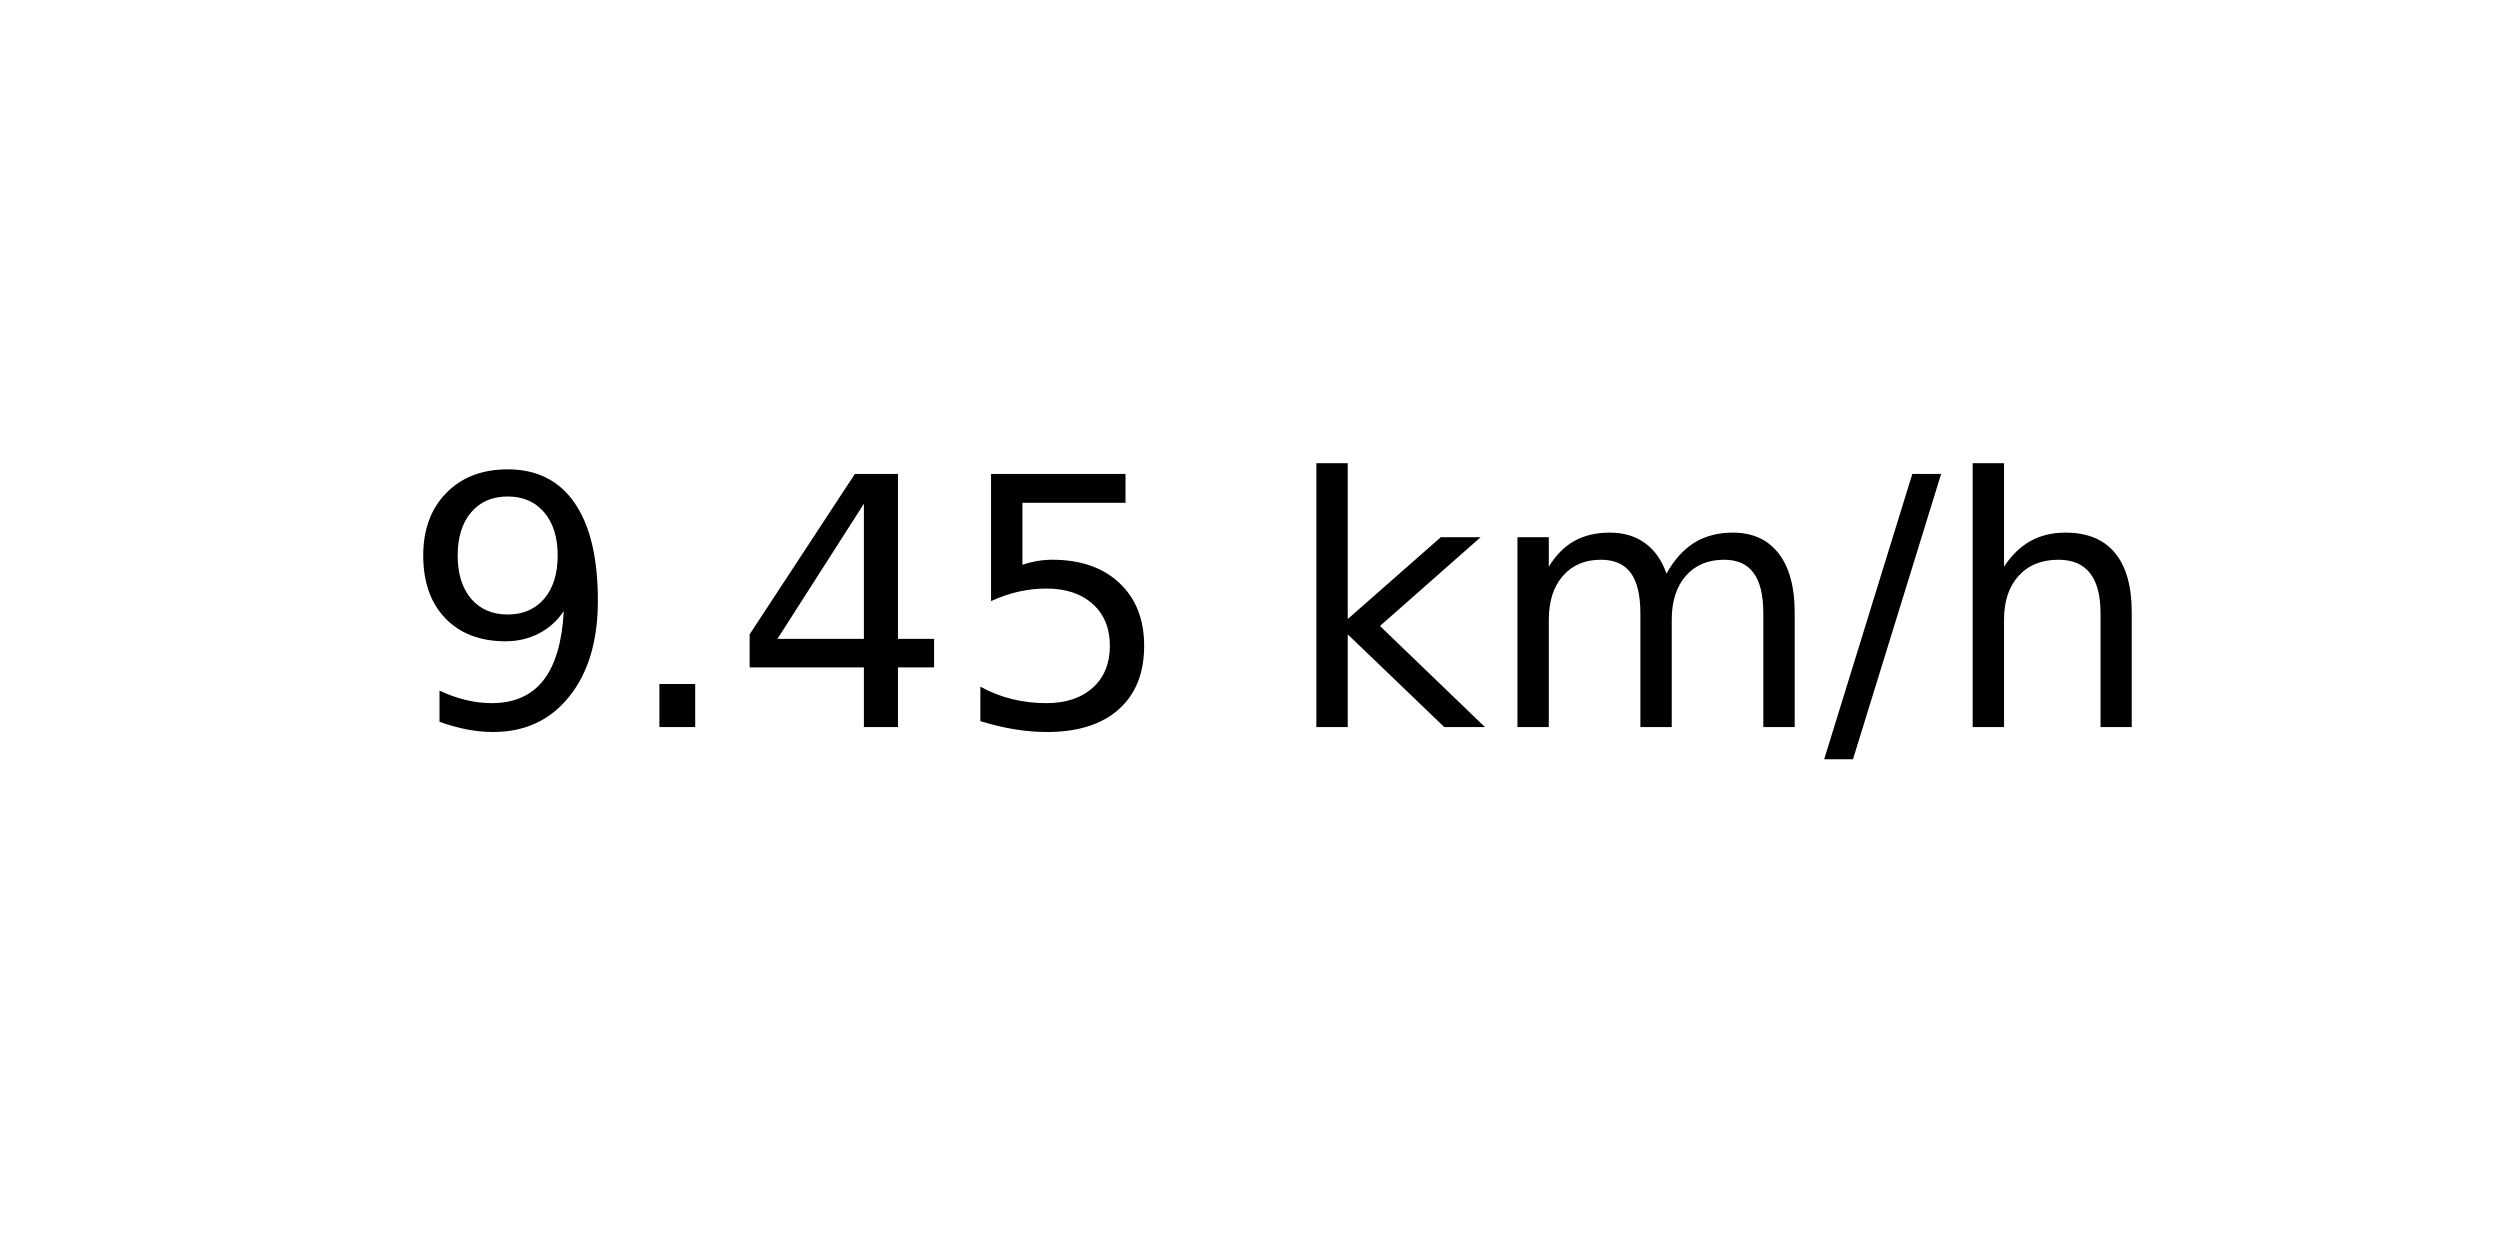
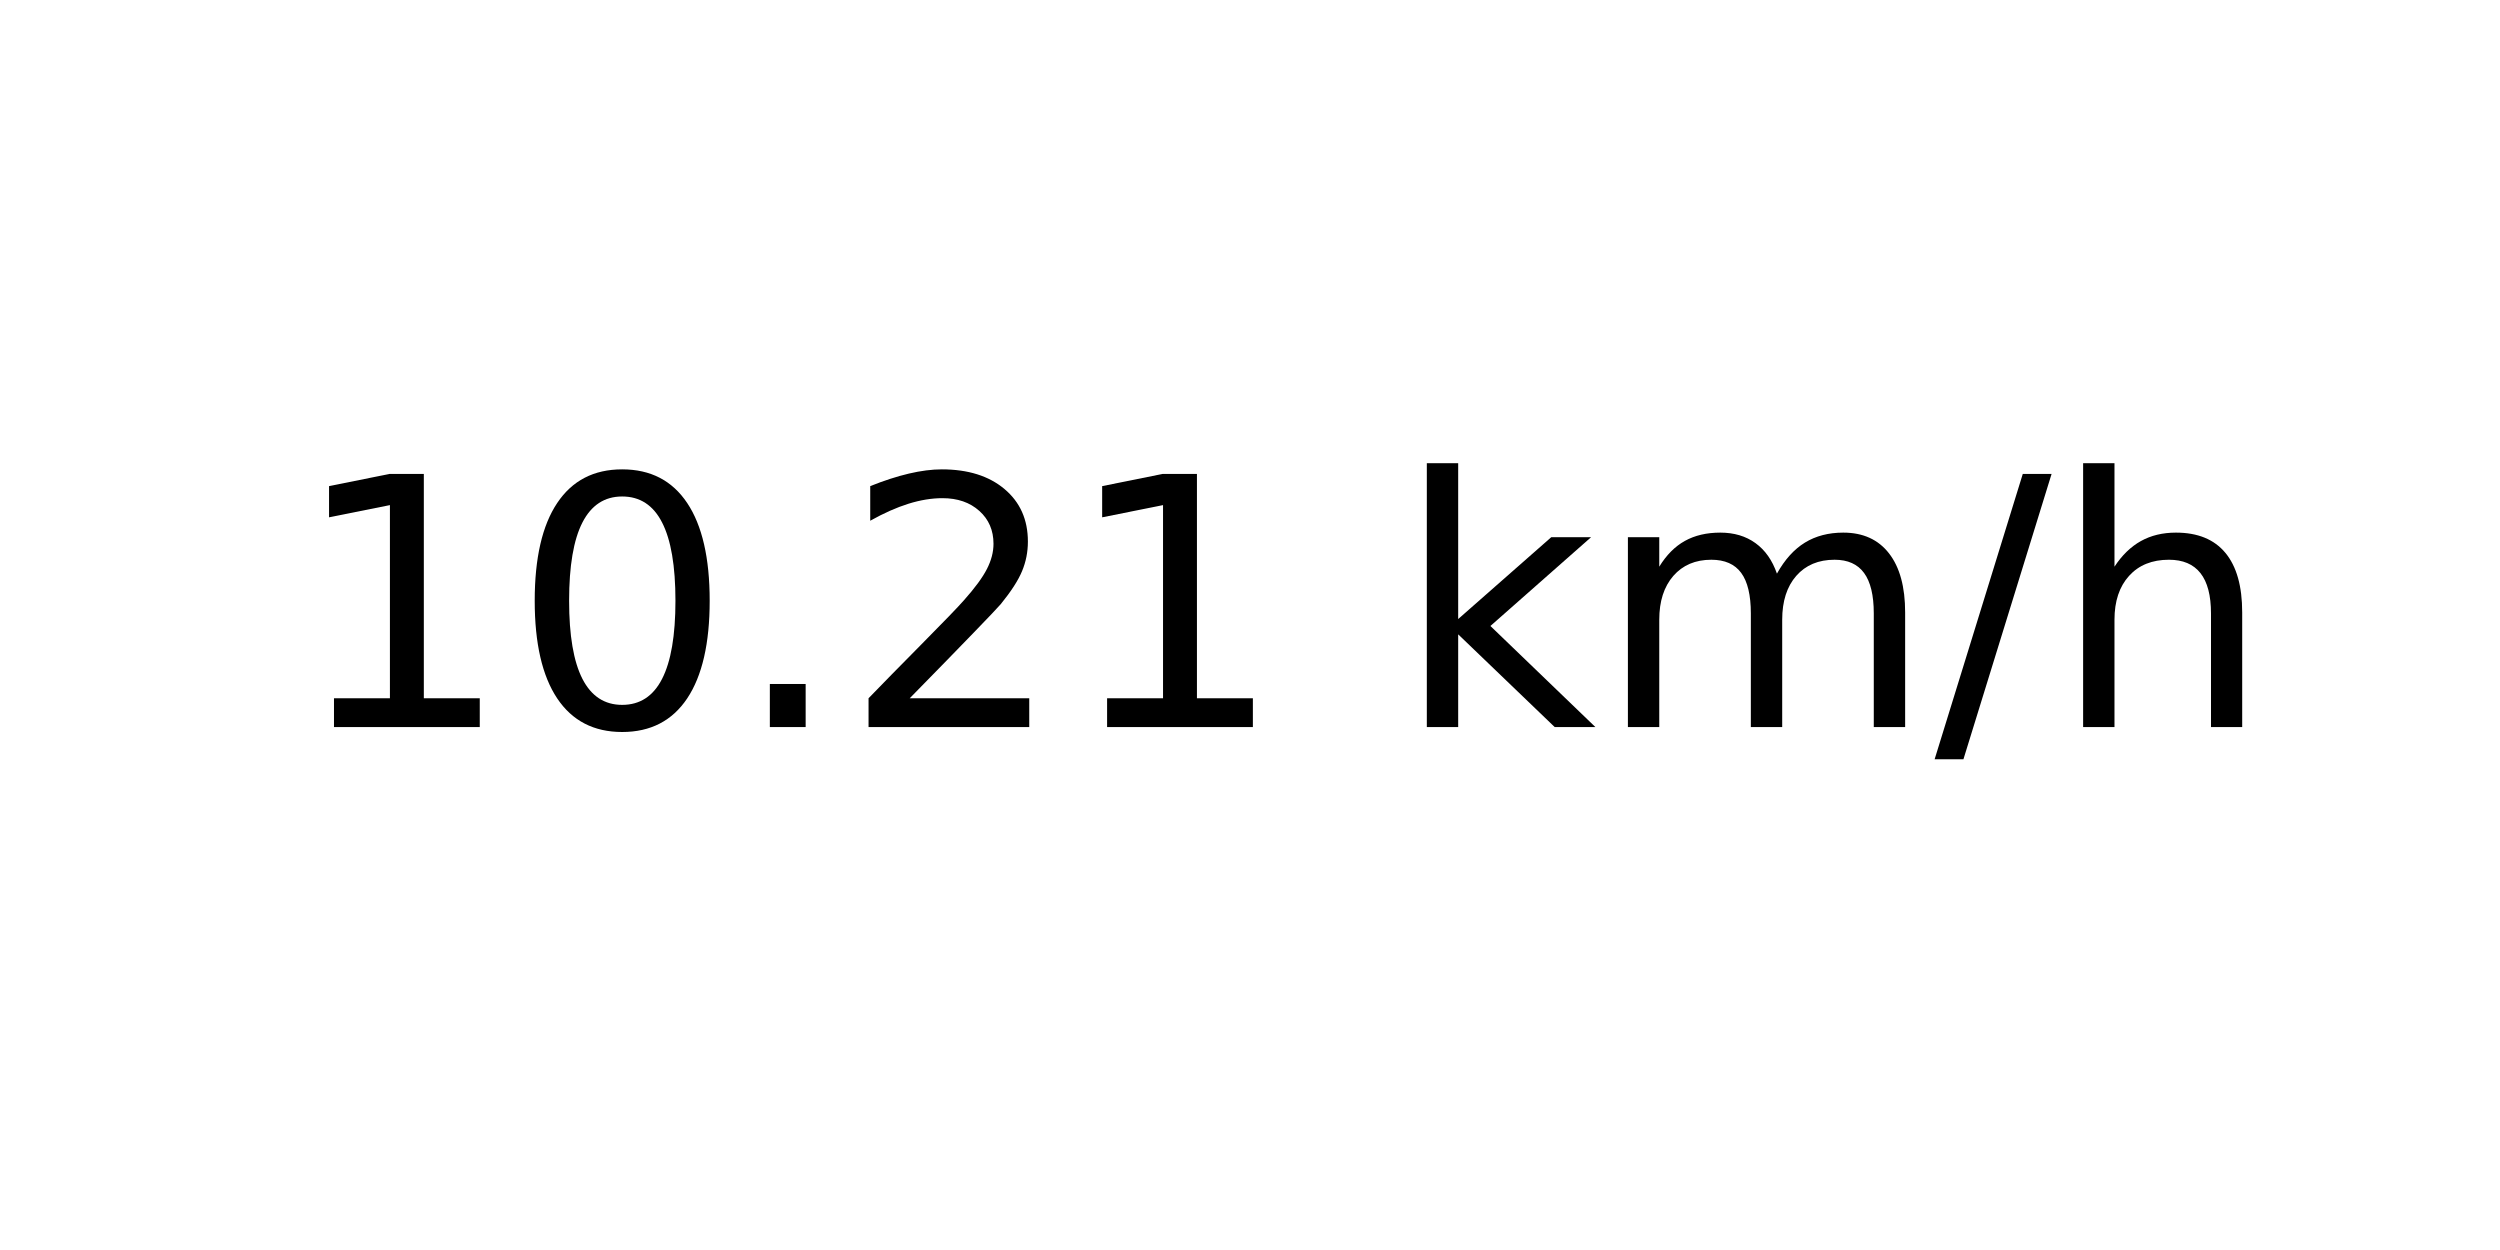
<svg xmlns="http://www.w3.org/2000/svg" xmlns:xlink="http://www.w3.org/1999/xlink" width="72pt" height="36pt" viewBox="0 0 72 36" version="1.1">
  <defs>
    <style type="text/css">*{stroke-linejoin: round; stroke-linecap: butt}</style>
  </defs>
  <g id="figure_1">
    <g id="axes_1">
      <g id="text_1">
-         <g transform="translate(11.55937 20.93937) scale(0.1 -0.1)">
+         <g transform="translate(8.378125 20.93937) scale(0.1 -0.1)">
          <defs>
-             <path id="DejaVuSans-39" d="M 703 97  L 703 672  Q 941 559 1184 500  Q 1428 441 1663 441  Q 2288 441 2617 861  Q 2947 1281 2994 2138  Q 2813 1869 2534 1725  Q 2256 1581 1919 1581  Q 1219 1581 811 2004  Q 403 2428 403 3163  Q 403 3881 828 4315  Q 1253 4750 1959 4750  Q 2769 4750 3195 4129  Q 3622 3509 3622 2328  Q 3622 1225 3098 567  Q 2575 -91 1691 -91  Q 1453 -91 1209 -44  Q 966 3 703 97  z M 1959 2075  Q 2384 2075 2632 2365  Q 2881 2656 2881 3163  Q 2881 3666 2632 3958  Q 2384 4250 1959 4250  Q 1534 4250 1286 3958  Q 1038 3666 1038 3163  Q 1038 2656 1286 2365  Q 1534 2075 1959 2075  z " transform="scale(0.015625)" />
+             <path id="DejaVuSans-31" d="M 794 531  L 1825 531  L 1825 4091  L 703 3866  L 703 4441  L 1819 4666  L 2450 4666  L 2450 531  L 3481 531  L 3481 0  L 794 0  L 794 531  z " transform="scale(0.015625)" />
+             <path id="DejaVuSans-30" d="M 2034 4250  Q 1547 4250 1301 3770  Q 1056 3291 1056 2328  Q 1056 1369 1301 889  Q 1547 409 2034 409  Q 2525 409 2770 889  Q 3016 1369 3016 2328  Q 3016 3291 2770 3770  Q 2525 4250 2034 4250  z M 2034 4750  Q 2819 4750 3233 4129  Q 3647 3509 3647 2328  Q 3647 1150 3233 529  Q 2819 -91 2034 -91  Q 1250 -91 836 529  Q 422 1150 422 2328  Q 422 3509 836 4129  Q 1250 4750 2034 4750  z " transform="scale(0.015625)" />
            <path id="DejaVuSans-2e" d="M 684 794  L 1344 794  L 1344 0  L 684 0  L 684 794  z " transform="scale(0.015625)" />
-             <path id="DejaVuSans-34" d="M 2419 4116  L 825 1625  L 2419 1625  L 2419 4116  z M 2253 4666  L 3047 4666  L 3047 1625  L 3713 1625  L 3713 1100  L 3047 1100  L 3047 0  L 2419 0  L 2419 1100  L 313 1100  L 313 1709  L 2253 4666  z " transform="scale(0.015625)" />
-             <path id="DejaVuSans-35" d="M 691 4666  L 3169 4666  L 3169 4134  L 1269 4134  L 1269 2991  Q 1406 3038 1543 3061  Q 1681 3084 1819 3084  Q 2600 3084 3056 2656  Q 3513 2228 3513 1497  Q 3513 744 3044 326  Q 2575 -91 1722 -91  Q 1428 -91 1123 -41  Q 819 9 494 109  L 494 744  Q 775 591 1075 516  Q 1375 441 1709 441  Q 2250 441 2565 725  Q 2881 1009 2881 1497  Q 2881 1984 2565 2268  Q 2250 2553 1709 2553  Q 1456 2553 1204 2497  Q 953 2441 691 2322  L 691 4666  z " transform="scale(0.015625)" />
+             <path id="DejaVuSans-32" d="M 1228 531  L 3431 531  L 3431 0  L 469 0  L 469 531  Q 828 903 1448 1529  Q 2069 2156 2228 2338  Q 2531 2678 2651 2914  Q 2772 3150 2772 3378  Q 2772 3750 2511 3984  Q 2250 4219 1831 4219  Q 1534 4219 1204 4116  Q 875 4013 500 3803  L 500 4441  Q 881 4594 1212 4672  Q 1544 4750 1819 4750  Q 2544 4750 2975 4387  Q 3406 4025 3406 3419  Q 3406 3131 3298 2873  Q 3191 2616 2906 2266  Q 2828 2175 2409 1742  Q 1991 1309 1228 531  z " transform="scale(0.015625)" />
            <path id="DejaVuSans-20" transform="scale(0.015625)" />
            <path id="DejaVuSans-6b" d="M 581 4863  L 1159 4863  L 1159 1991  L 2875 3500  L 3609 3500  L 1753 1863  L 3688 0  L 2938 0  L 1159 1709  L 1159 0  L 581 0  L 581 4863  z " transform="scale(0.015625)" />
            <path id="DejaVuSans-6d" d="M 3328 2828  Q 3544 3216 3844 3400  Q 4144 3584 4550 3584  Q 5097 3584 5394 3201  Q 5691 2819 5691 2113  L 5691 0  L 5113 0  L 5113 2094  Q 5113 2597 4934 2840  Q 4756 3084 4391 3084  Q 3944 3084 3684 2787  Q 3425 2491 3425 1978  L 3425 0  L 2847 0  L 2847 2094  Q 2847 2600 2669 2842  Q 2491 3084 2119 3084  Q 1678 3084 1418 2786  Q 1159 2488 1159 1978  L 1159 0  L 581 0  L 581 3500  L 1159 3500  L 1159 2956  Q 1356 3278 1631 3431  Q 1906 3584 2284 3584  Q 2666 3584 2933 3390  Q 3200 3197 3328 2828  z " transform="scale(0.015625)" />
            <path id="DejaVuSans-2f" d="M 1625 4666  L 2156 4666  L 531 -594  L 0 -594  L 1625 4666  z " transform="scale(0.015625)" />
            <path id="DejaVuSans-68" d="M 3513 2113  L 3513 0  L 2938 0  L 2938 2094  Q 2938 2591 2744 2837  Q 2550 3084 2163 3084  Q 1697 3084 1428 2787  Q 1159 2491 1159 1978  L 1159 0  L 581 0  L 581 4863  L 1159 4863  L 1159 2956  Q 1366 3272 1645 3428  Q 1925 3584 2291 3584  Q 2894 3584 3203 3211  Q 3513 2838 3513 2113  z " transform="scale(0.015625)" />
          </defs>
-           <use xlink:href="#DejaVuSans-39" />
-           <use xlink:href="#DejaVuSans-2e" x="63.623" />
-           <use xlink:href="#DejaVuSans-34" x="95.41" />
-           <use xlink:href="#DejaVuSans-35" x="159.033" />
-           <use xlink:href="#DejaVuSans-20" x="222.656" />
-           <use xlink:href="#DejaVuSans-6b" x="254.443" />
-           <use xlink:href="#DejaVuSans-6d" x="312.354" />
-           <use xlink:href="#DejaVuSans-2f" x="409.766" />
-           <use xlink:href="#DejaVuSans-68" x="443.457" />
+           <use xlink:href="#DejaVuSans-31" />
+           <use xlink:href="#DejaVuSans-30" x="63.623" />
+           <use xlink:href="#DejaVuSans-2e" x="127.246" />
+           <use xlink:href="#DejaVuSans-32" x="159.033" />
+           <use xlink:href="#DejaVuSans-31" x="222.656" />
+           <use xlink:href="#DejaVuSans-20" x="286.279" />
+           <use xlink:href="#DejaVuSans-6b" x="318.066" />
+           <use xlink:href="#DejaVuSans-6d" x="375.977" />
+           <use xlink:href="#DejaVuSans-2f" x="473.389" />
+           <use xlink:href="#DejaVuSans-68" x="507.08" />
        </g>
      </g>
    </g>
  </g>
</svg>
